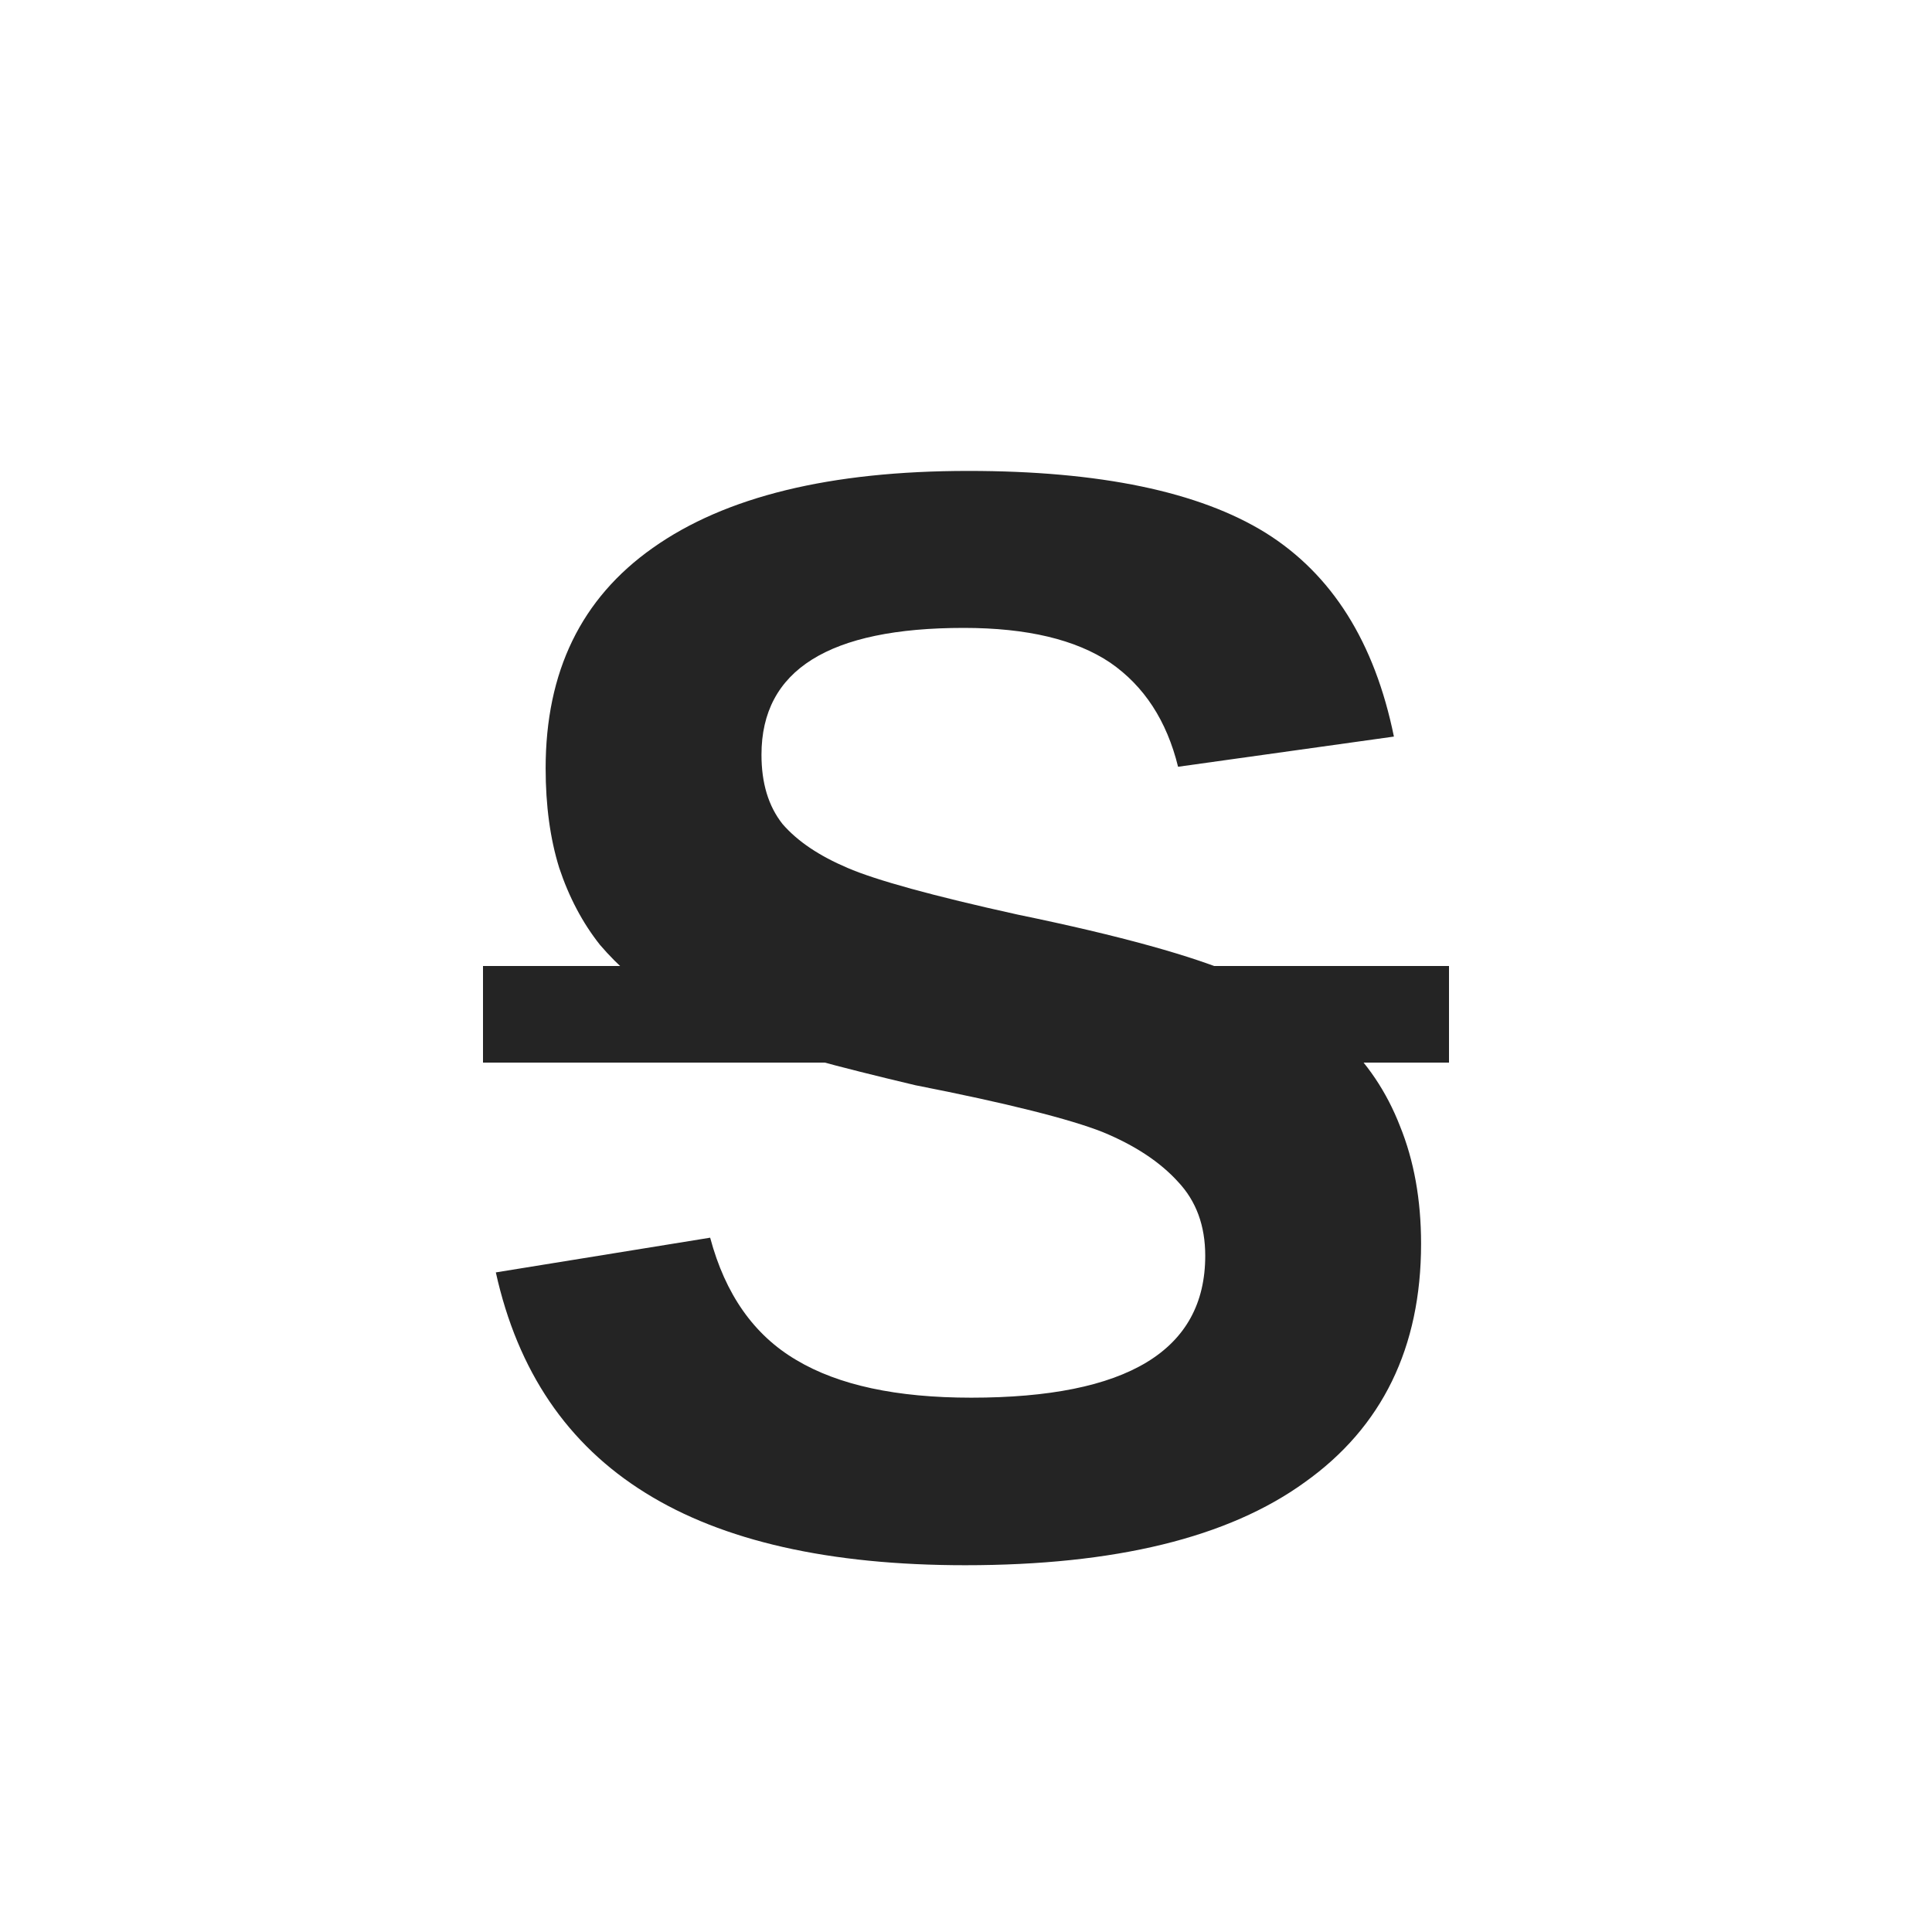
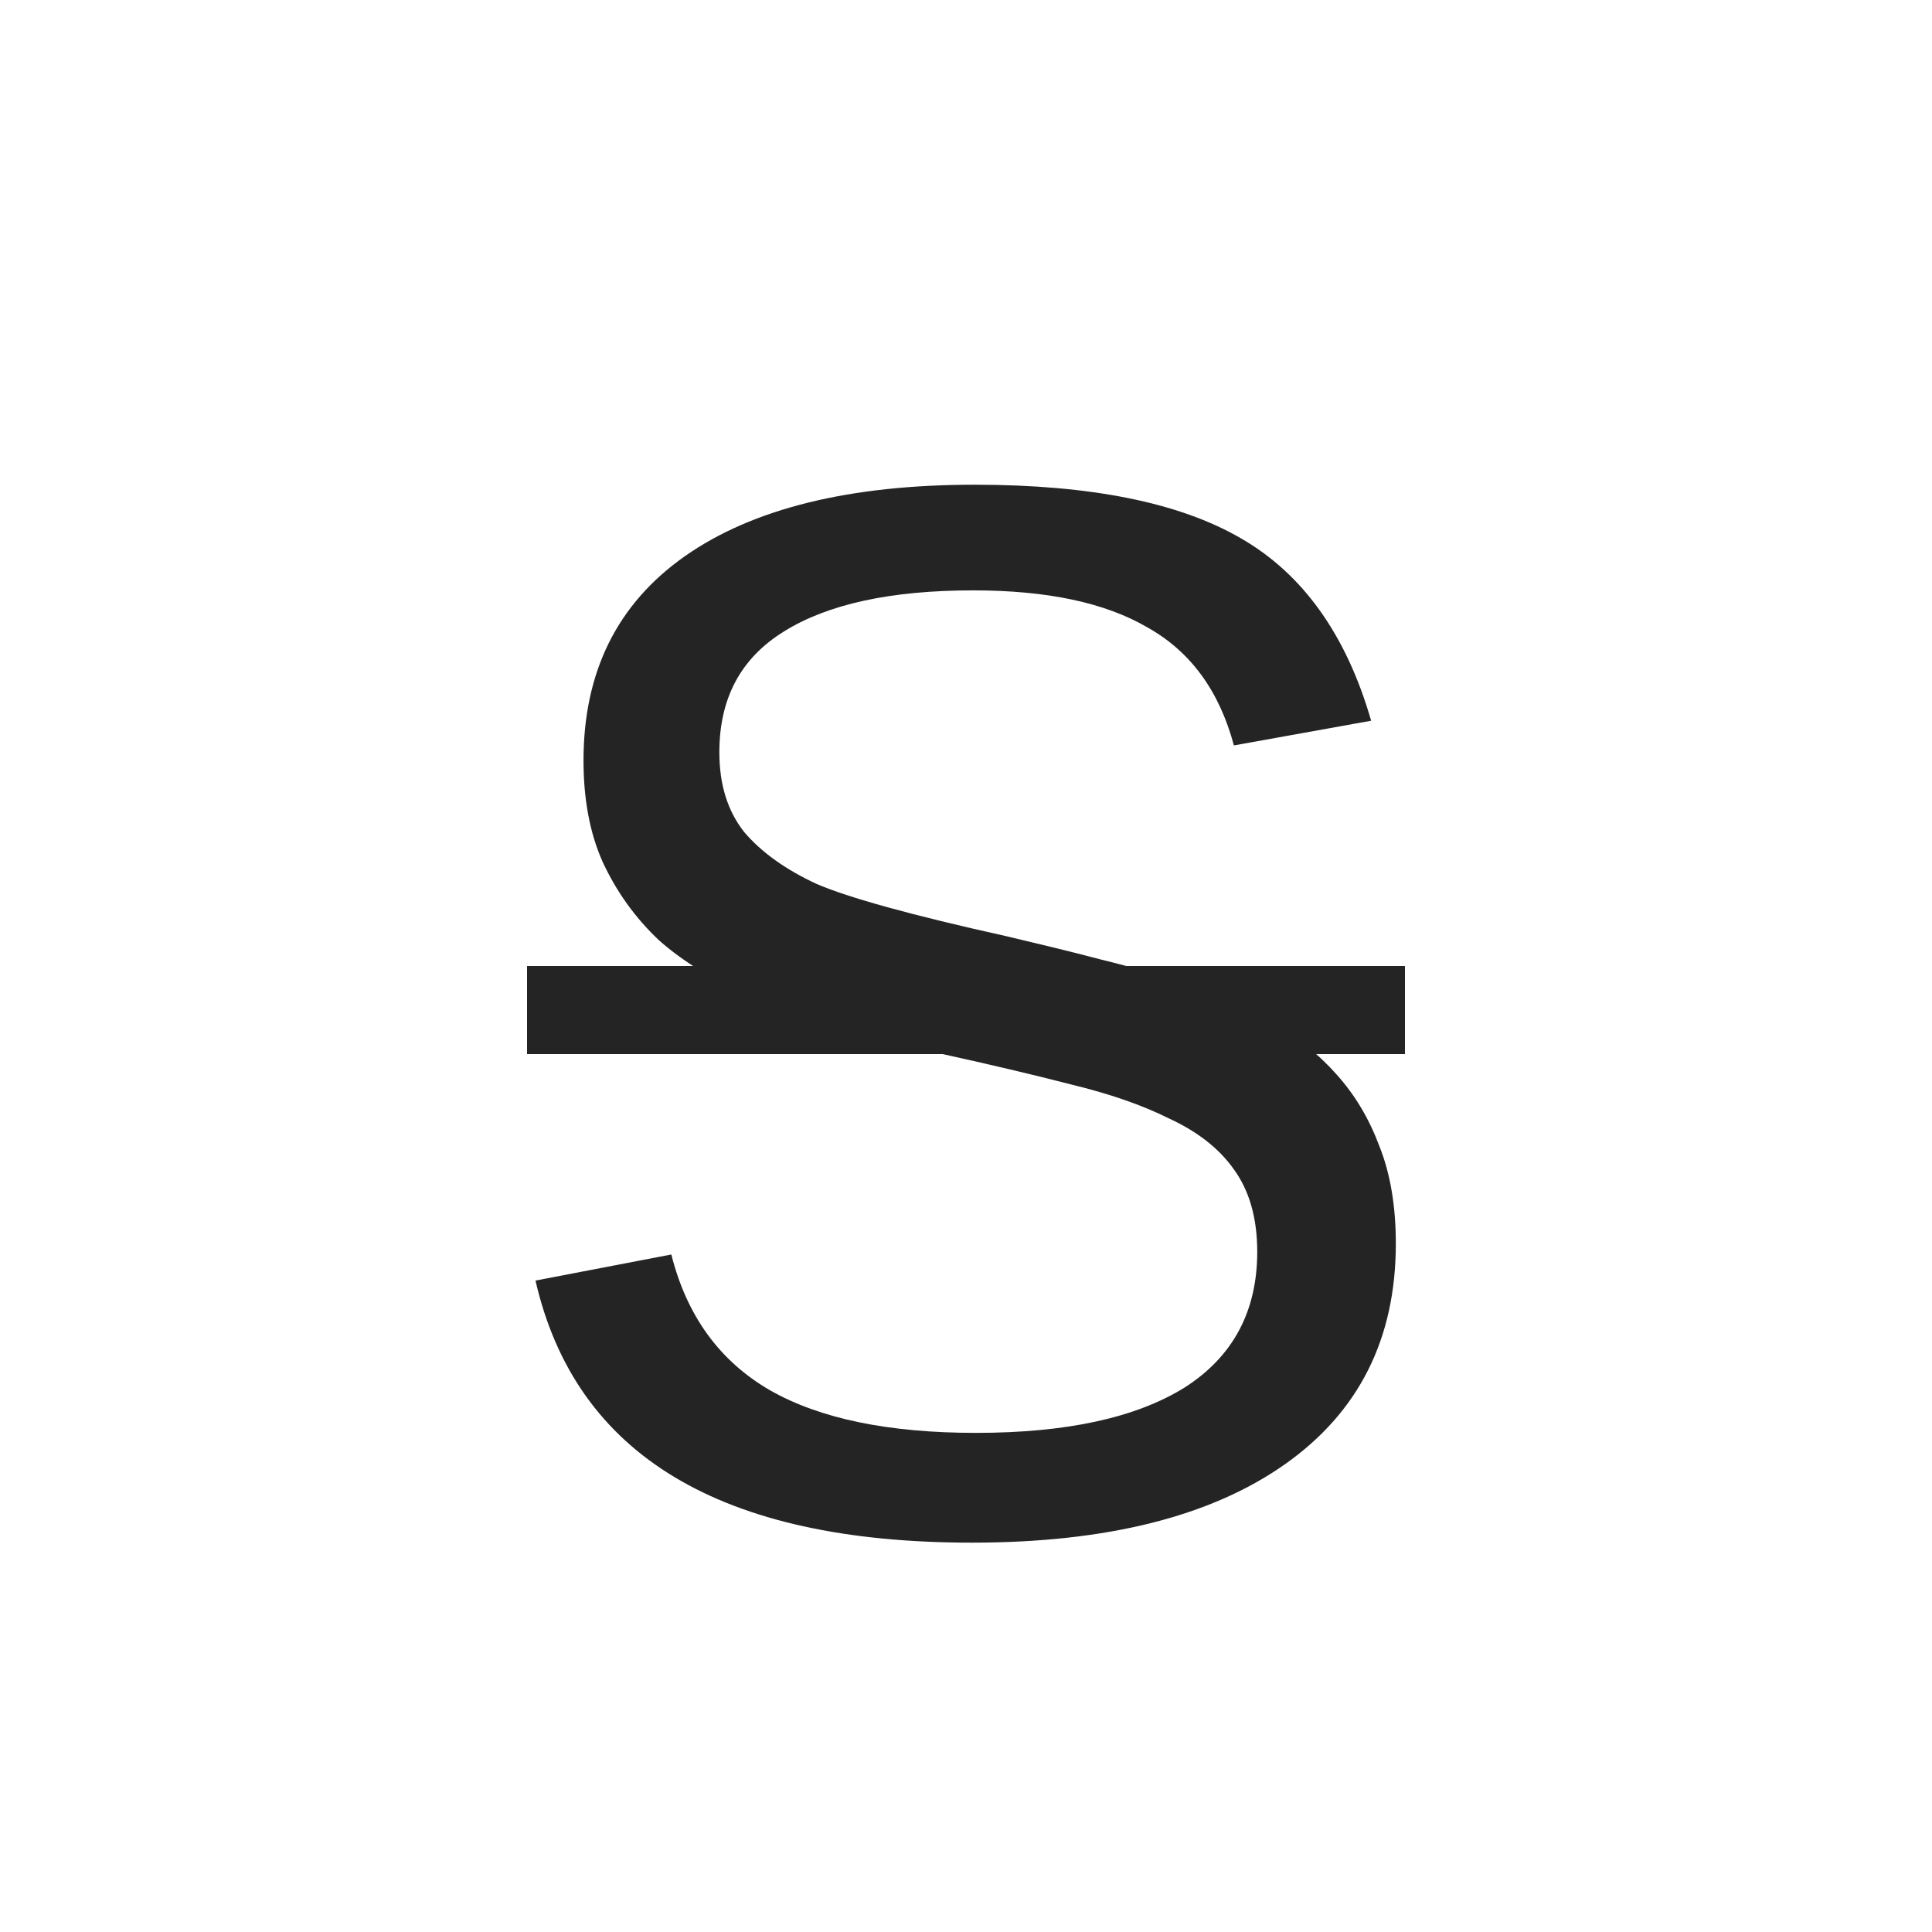
- <svg xmlns="http://www.w3.org/2000/svg" width="20" height="20" viewBox="0 0 20 20" role="img" aria-label="Strikethrough" shape-rendering="crispEdges">
-   <rect width="20" height="20" fill="none" />
-   <text x="10" y="10.5" font-size="16" fill="#242424" font-family="Segoe UI,Arial,sans-serif" font-weight="600" text-anchor="middle" dominant-baseline="central">S</text>
-   <rect x="5" y="10" width="10" height="1" fill="#242424" />
+ <svg xmlns="http://www.w3.org/2000/svg" width="22" height="22" viewBox="0 0 22 22" role="img" aria-label="Strikethrough" shape-rendering="crispEdges">
+   <rect width="22" height="22" fill="none" />
+   <text x="11" y="11.5" font-size="17" fill="#242424" font-family="Segoe UI,Arial,sans-serif" font-weight="500" text-anchor="middle" dominant-baseline="central">S</text>
+   <rect x="6" y="11" width="10" height="1" fill="#242424" />
</svg>
